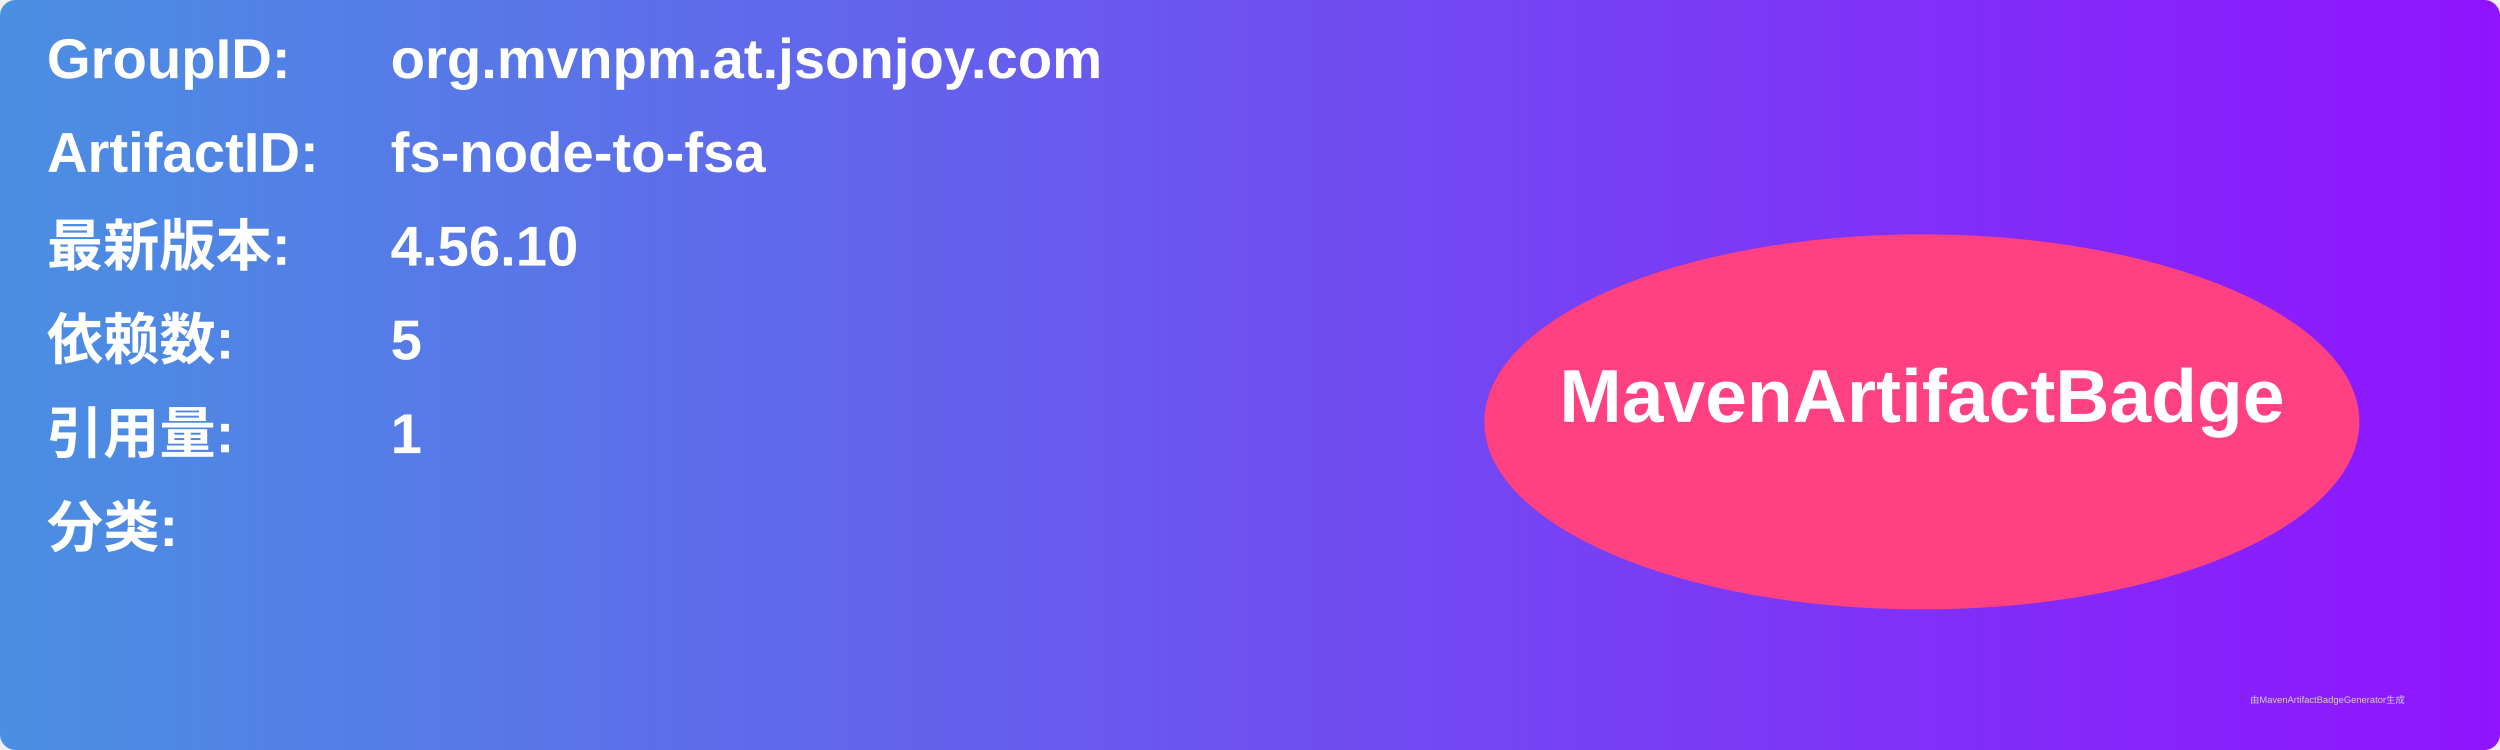
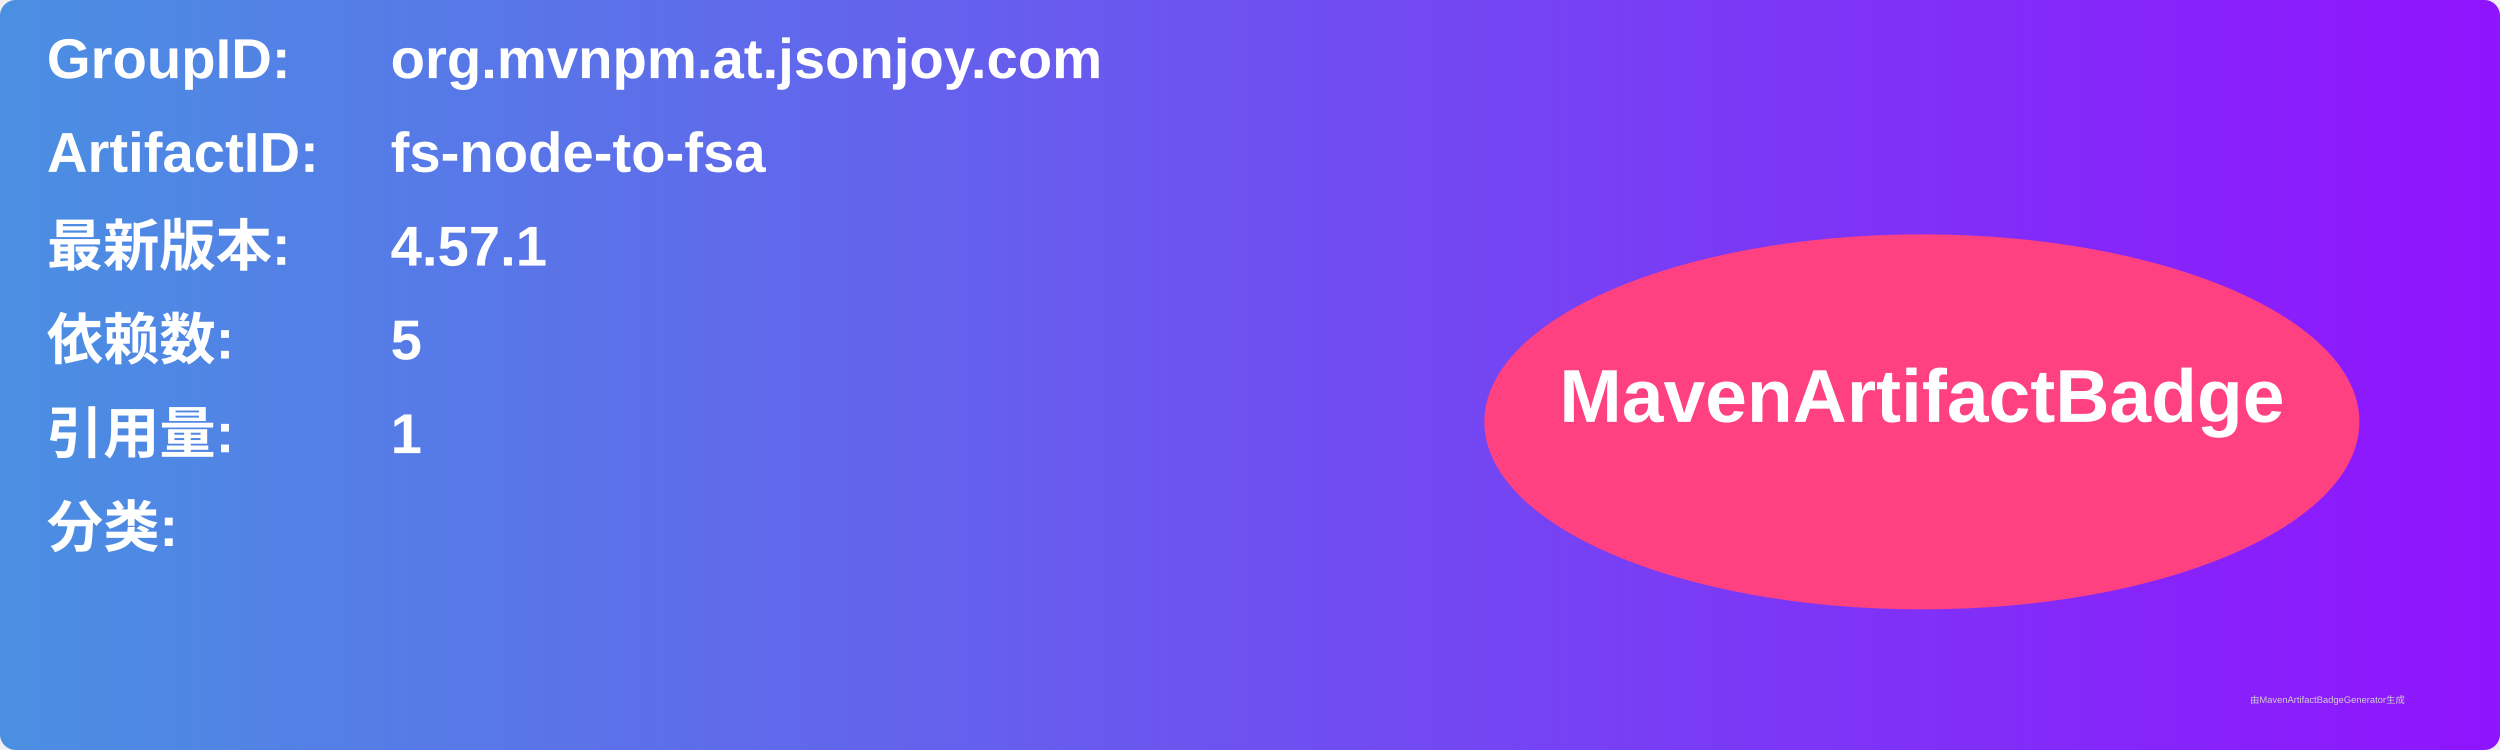
<svg xmlns="http://www.w3.org/2000/svg" width="800" height="240" viewBox="0 0 800 240">
  <linearGradient id="grad" x1="0%" y1="0%" x2="100%" y2="0%">
    <stop offset="0%" stop-color="#4a90e2" />
    <stop offset="100%" stop-color="#9013fe" />
  </linearGradient>
  <rect width="100%" height="100%" rx="5" ry="5" fill="url(#grad)" />
  <g transform="translate(15, 15)">
    <text x="0" y="10" font-family="Arial" font-size="18" fill="white" font-weight="bold" width="260">GroupID:</text>
    <text x="110" y="10" font-family="Arial" font-size="18" fill="white" font-weight="bold" width="460">org.mvnpm.at.jsonjoy.com</text>
    <text x="0" y="40" font-family="Arial" font-size="18" fill="white" font-weight="bold" width="260">ArtifactID:</text>
    <text x="110" y="40" font-family="Arial" font-size="18" fill="white" font-weight="bold" width="460">fs-node-to-fsa</text>
    <text x="0" y="70" font-family="Arial" font-size="18" fill="white" font-weight="bold">最新版本:</text>
    <text x="110" y="70" font-family="Arial" font-size="18" fill="white" font-weight="bold">
-       <tspan font-weight="bold">4.56.10</tspan>
+       <tspan font-weight="bold">4.57.1</tspan>
    </text>
    <text x="0" y="100" font-family="Arial" font-size="18" fill="white" font-weight="bold">依赖数: </text>
    <text x="110" y="100" font-family="Arial" font-size="18" fill="white">
      <tspan font-weight="bold">5</tspan>
    </text>
    <text x="0" y="130" font-family="Arial" font-size="18" fill="white" font-weight="bold">引用量: </text>
    <text x="110" y="130" font-family="Arial" font-size="18" fill="white">
      <tspan font-weight="bold">1</tspan>
    </text>
    <text x="0" y="160" font-family="Arial" font-size="18" fill="white" font-weight="bold">分类:</text>
    <text x="10" y="190" font-family="Arial" font-size="10" fill="white">
      <tspan font-weight="bold" />
    </text>
    <ellipse cx="600" cy="120" rx="140" ry="60" fill="#ff4081" />
    <text x="600" y="120" text-anchor="middle" font-family="Arial" font-size="24" fill="white" font-weight="bold">MavenArtifactBadge</text>
  </g>
  <text x="720" y="225" font-family="Arial" font-size="3" fill="#d0d0d0">由MavenArtifactBadgeGenerator生成</text>
</svg>
